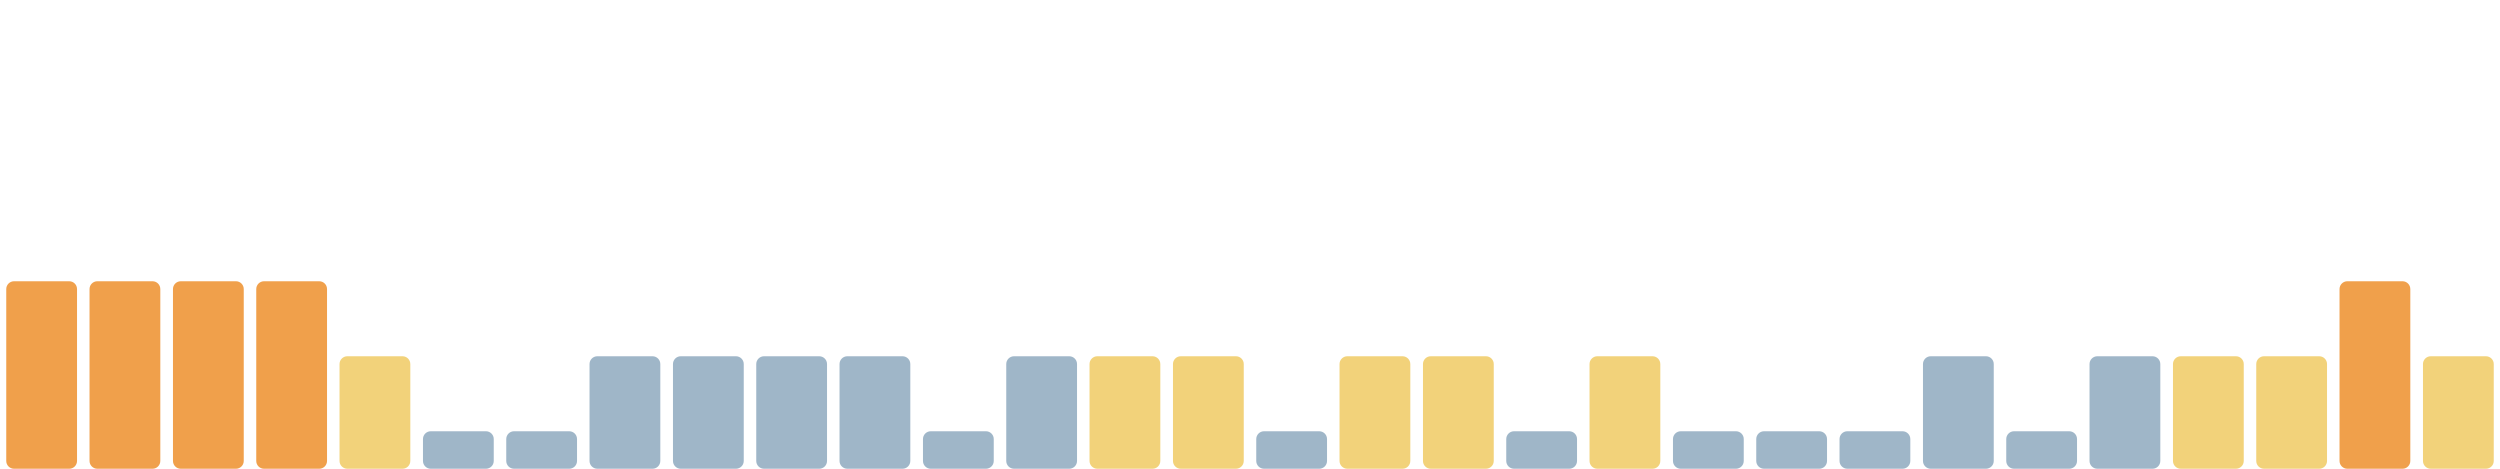
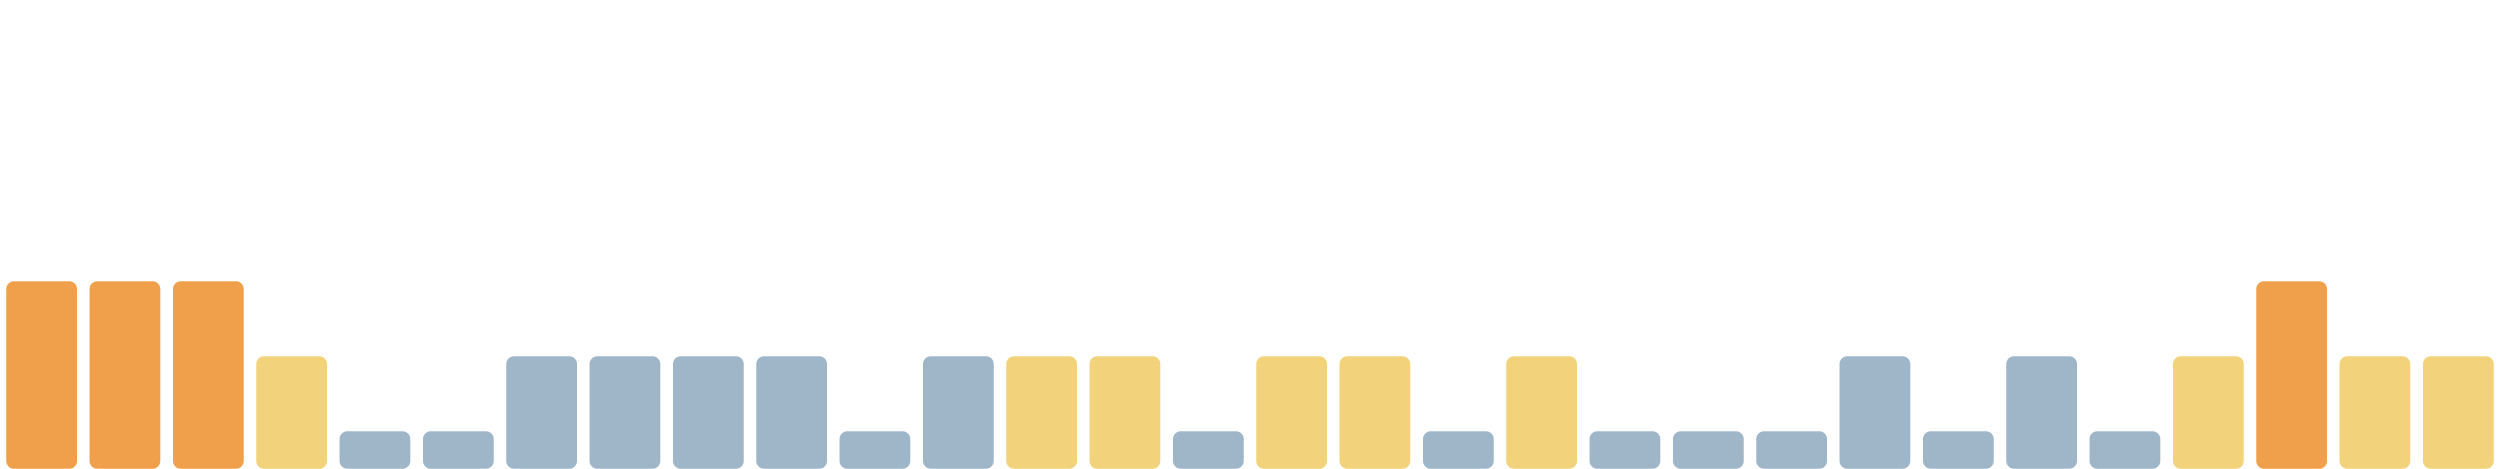
<svg xmlns="http://www.w3.org/2000/svg" viewBox="0 0 1600 300" width="1600" height="300" preserveAspectRatio="none" role="img" aria-label="Índice de huella climática de los últimos 30 días">
  <rect x="4.0" y="180" width="45.3" height="120" rx="5" fill="#f0a04b" />
  <rect x="57.3" y="180" width="45.3" height="120" rx="5" fill="#f0a04b" />
  <rect x="110.7" y="180" width="45.3" height="120" rx="5" fill="#f0a04b" />
-   <rect x="164.0" y="180" width="45.3" height="120" rx="5" fill="#f0a04b" />
-   <rect x="217.3" y="228" width="45.3" height="72" rx="5" fill="#f2d27a" />
+   <rect x="164.0" y="228" width="45.3" height="72" rx="5" fill="#f2d27a" />
+   <rect x="217.3" y="276" width="45.3" height="24" rx="5" fill="#9fb6c8" />
  <rect x="270.7" y="276" width="45.3" height="24" rx="5" fill="#9fb6c8" />
-   <rect x="324.0" y="276" width="45.3" height="24" rx="5" fill="#9fb6c8" />
+   <rect x="324.0" y="228" width="45.3" height="72" rx="5" fill="#9fb6c8" />
  <rect x="377.3" y="228" width="45.3" height="72" rx="5" fill="#9fb6c8" />
  <rect x="430.7" y="228" width="45.3" height="72" rx="5" fill="#9fb6c8" />
  <rect x="484.0" y="228" width="45.3" height="72" rx="5" fill="#9fb6c8" />
-   <rect x="537.3" y="228" width="45.3" height="72" rx="5" fill="#9fb6c8" />
-   <rect x="590.7" y="276" width="45.3" height="24" rx="5" fill="#9fb6c8" />
-   <rect x="644.0" y="228" width="45.3" height="72" rx="5" fill="#9fb6c8" />
+   <rect x="537.3" y="276" width="45.3" height="24" rx="5" fill="#9fb6c8" />
+   <rect x="590.7" y="228" width="45.3" height="72" rx="5" fill="#9fb6c8" />
+   <rect x="644.0" y="228" width="45.3" height="72" rx="5" fill="#f2d27a" />
  <rect x="697.3" y="228" width="45.3" height="72" rx="5" fill="#f2d27a" />
-   <rect x="750.7" y="228" width="45.3" height="72" rx="5" fill="#f2d27a" />
-   <rect x="804.0" y="276" width="45.3" height="24" rx="5" fill="#9fb6c8" />
+   <rect x="750.7" y="276" width="45.3" height="24" rx="5" fill="#9fb6c8" />
+   <rect x="804.0" y="228" width="45.3" height="72" rx="5" fill="#f2d27a" />
  <rect x="857.3" y="228" width="45.3" height="72" rx="5" fill="#f2d27a" />
-   <rect x="910.7" y="228" width="45.3" height="72" rx="5" fill="#f2d27a" />
-   <rect x="964.0" y="276" width="45.3" height="24" rx="5" fill="#9fb6c8" />
-   <rect x="1017.3" y="228" width="45.3" height="72" rx="5" fill="#f2d27a" />
+   <rect x="910.7" y="276" width="45.3" height="24" rx="5" fill="#9fb6c8" />
+   <rect x="964.0" y="228" width="45.3" height="72" rx="5" fill="#f2d27a" />
+   <rect x="1017.3" y="276" width="45.3" height="24" rx="5" fill="#9fb6c8" />
  <rect x="1070.7" y="276" width="45.3" height="24" rx="5" fill="#9fb6c8" />
  <rect x="1124.0" y="276" width="45.3" height="24" rx="5" fill="#9fb6c8" />
-   <rect x="1177.3" y="276" width="45.3" height="24" rx="5" fill="#9fb6c8" />
-   <rect x="1230.7" y="228" width="45.3" height="72" rx="5" fill="#9fb6c8" />
-   <rect x="1284.0" y="276" width="45.3" height="24" rx="5" fill="#9fb6c8" />
-   <rect x="1337.3" y="228" width="45.3" height="72" rx="5" fill="#9fb6c8" />
+   <rect x="1177.3" y="228" width="45.3" height="72" rx="5" fill="#9fb6c8" />
+   <rect x="1230.7" y="276" width="45.3" height="24" rx="5" fill="#9fb6c8" />
+   <rect x="1284.0" y="228" width="45.3" height="72" rx="5" fill="#9fb6c8" />
+   <rect x="1337.3" y="276" width="45.3" height="24" rx="5" fill="#9fb6c8" />
  <rect x="1390.7" y="228" width="45.3" height="72" rx="5" fill="#f2d27a" />
-   <rect x="1444.0" y="228" width="45.3" height="72" rx="5" fill="#f2d27a" />
-   <rect x="1497.3" y="180" width="45.3" height="120" rx="5" fill="#f0a04b" />
+   <rect x="1444.0" y="180" width="45.3" height="120" rx="5" fill="#f0a04b" />
+   <rect x="1497.3" y="228" width="45.3" height="72" rx="5" fill="#f2d27a" />
  <rect x="1550.7" y="228" width="45.3" height="72" rx="5" fill="#f2d27a" />
</svg>
